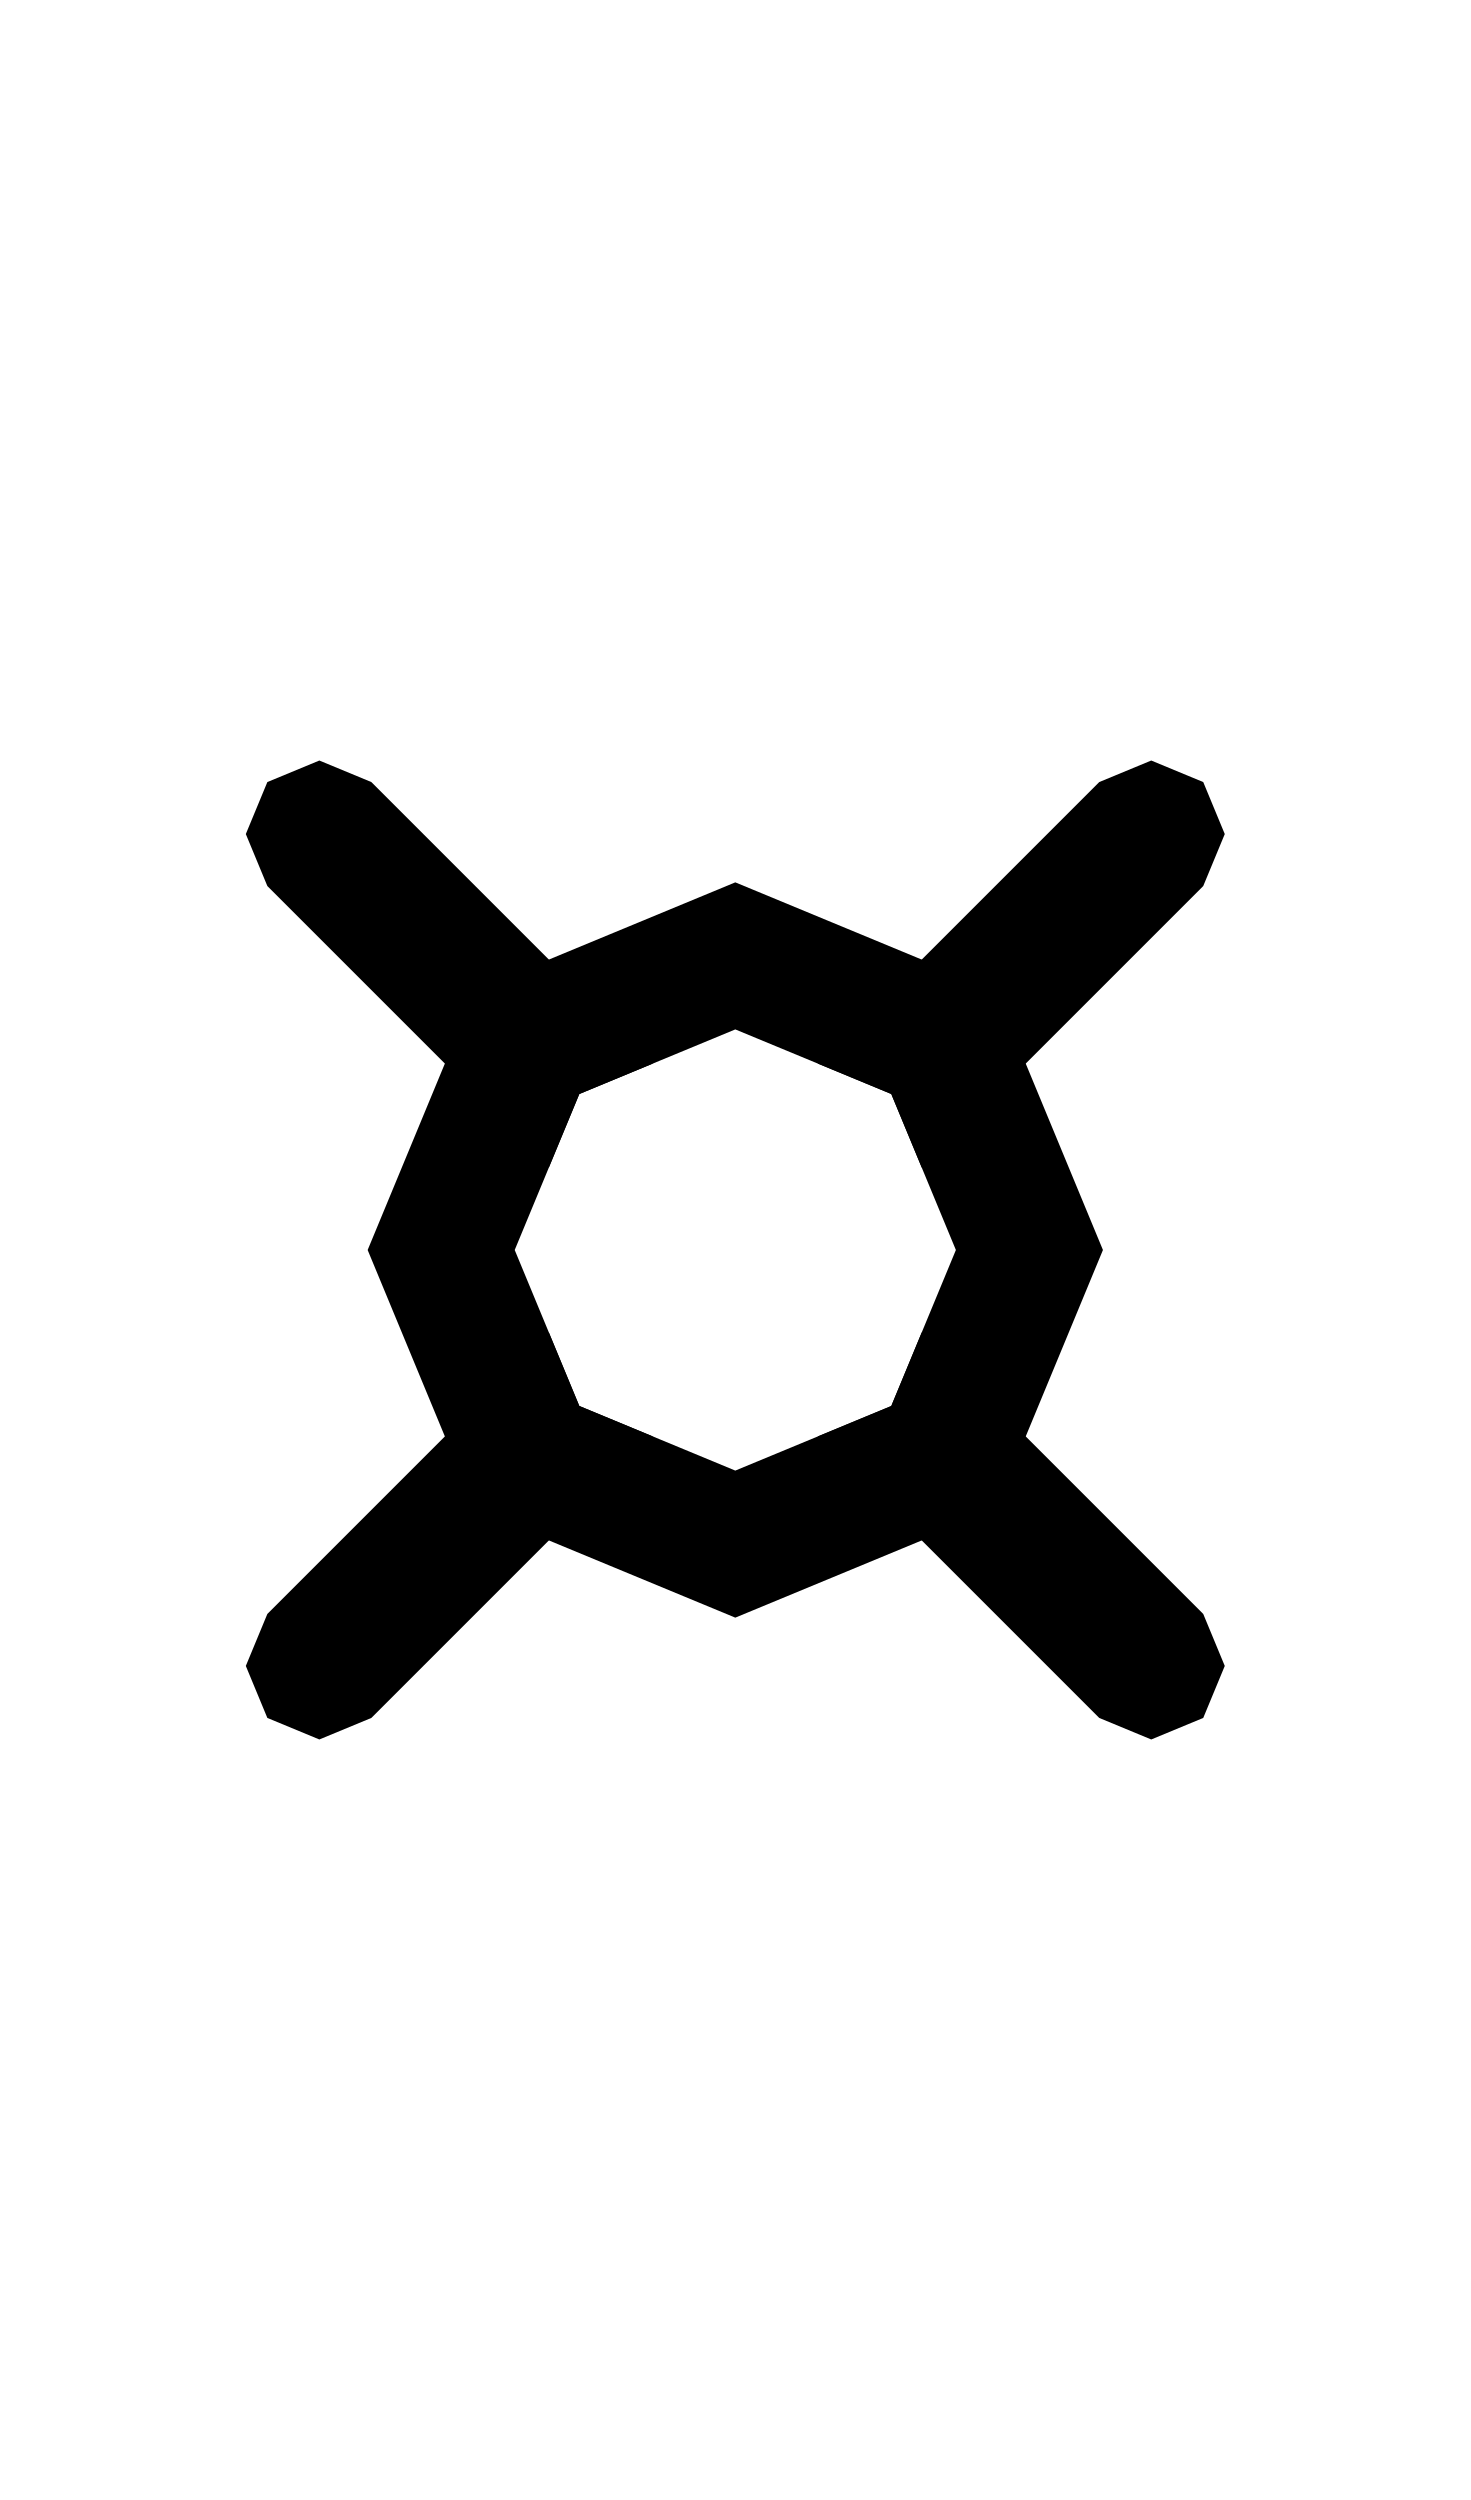
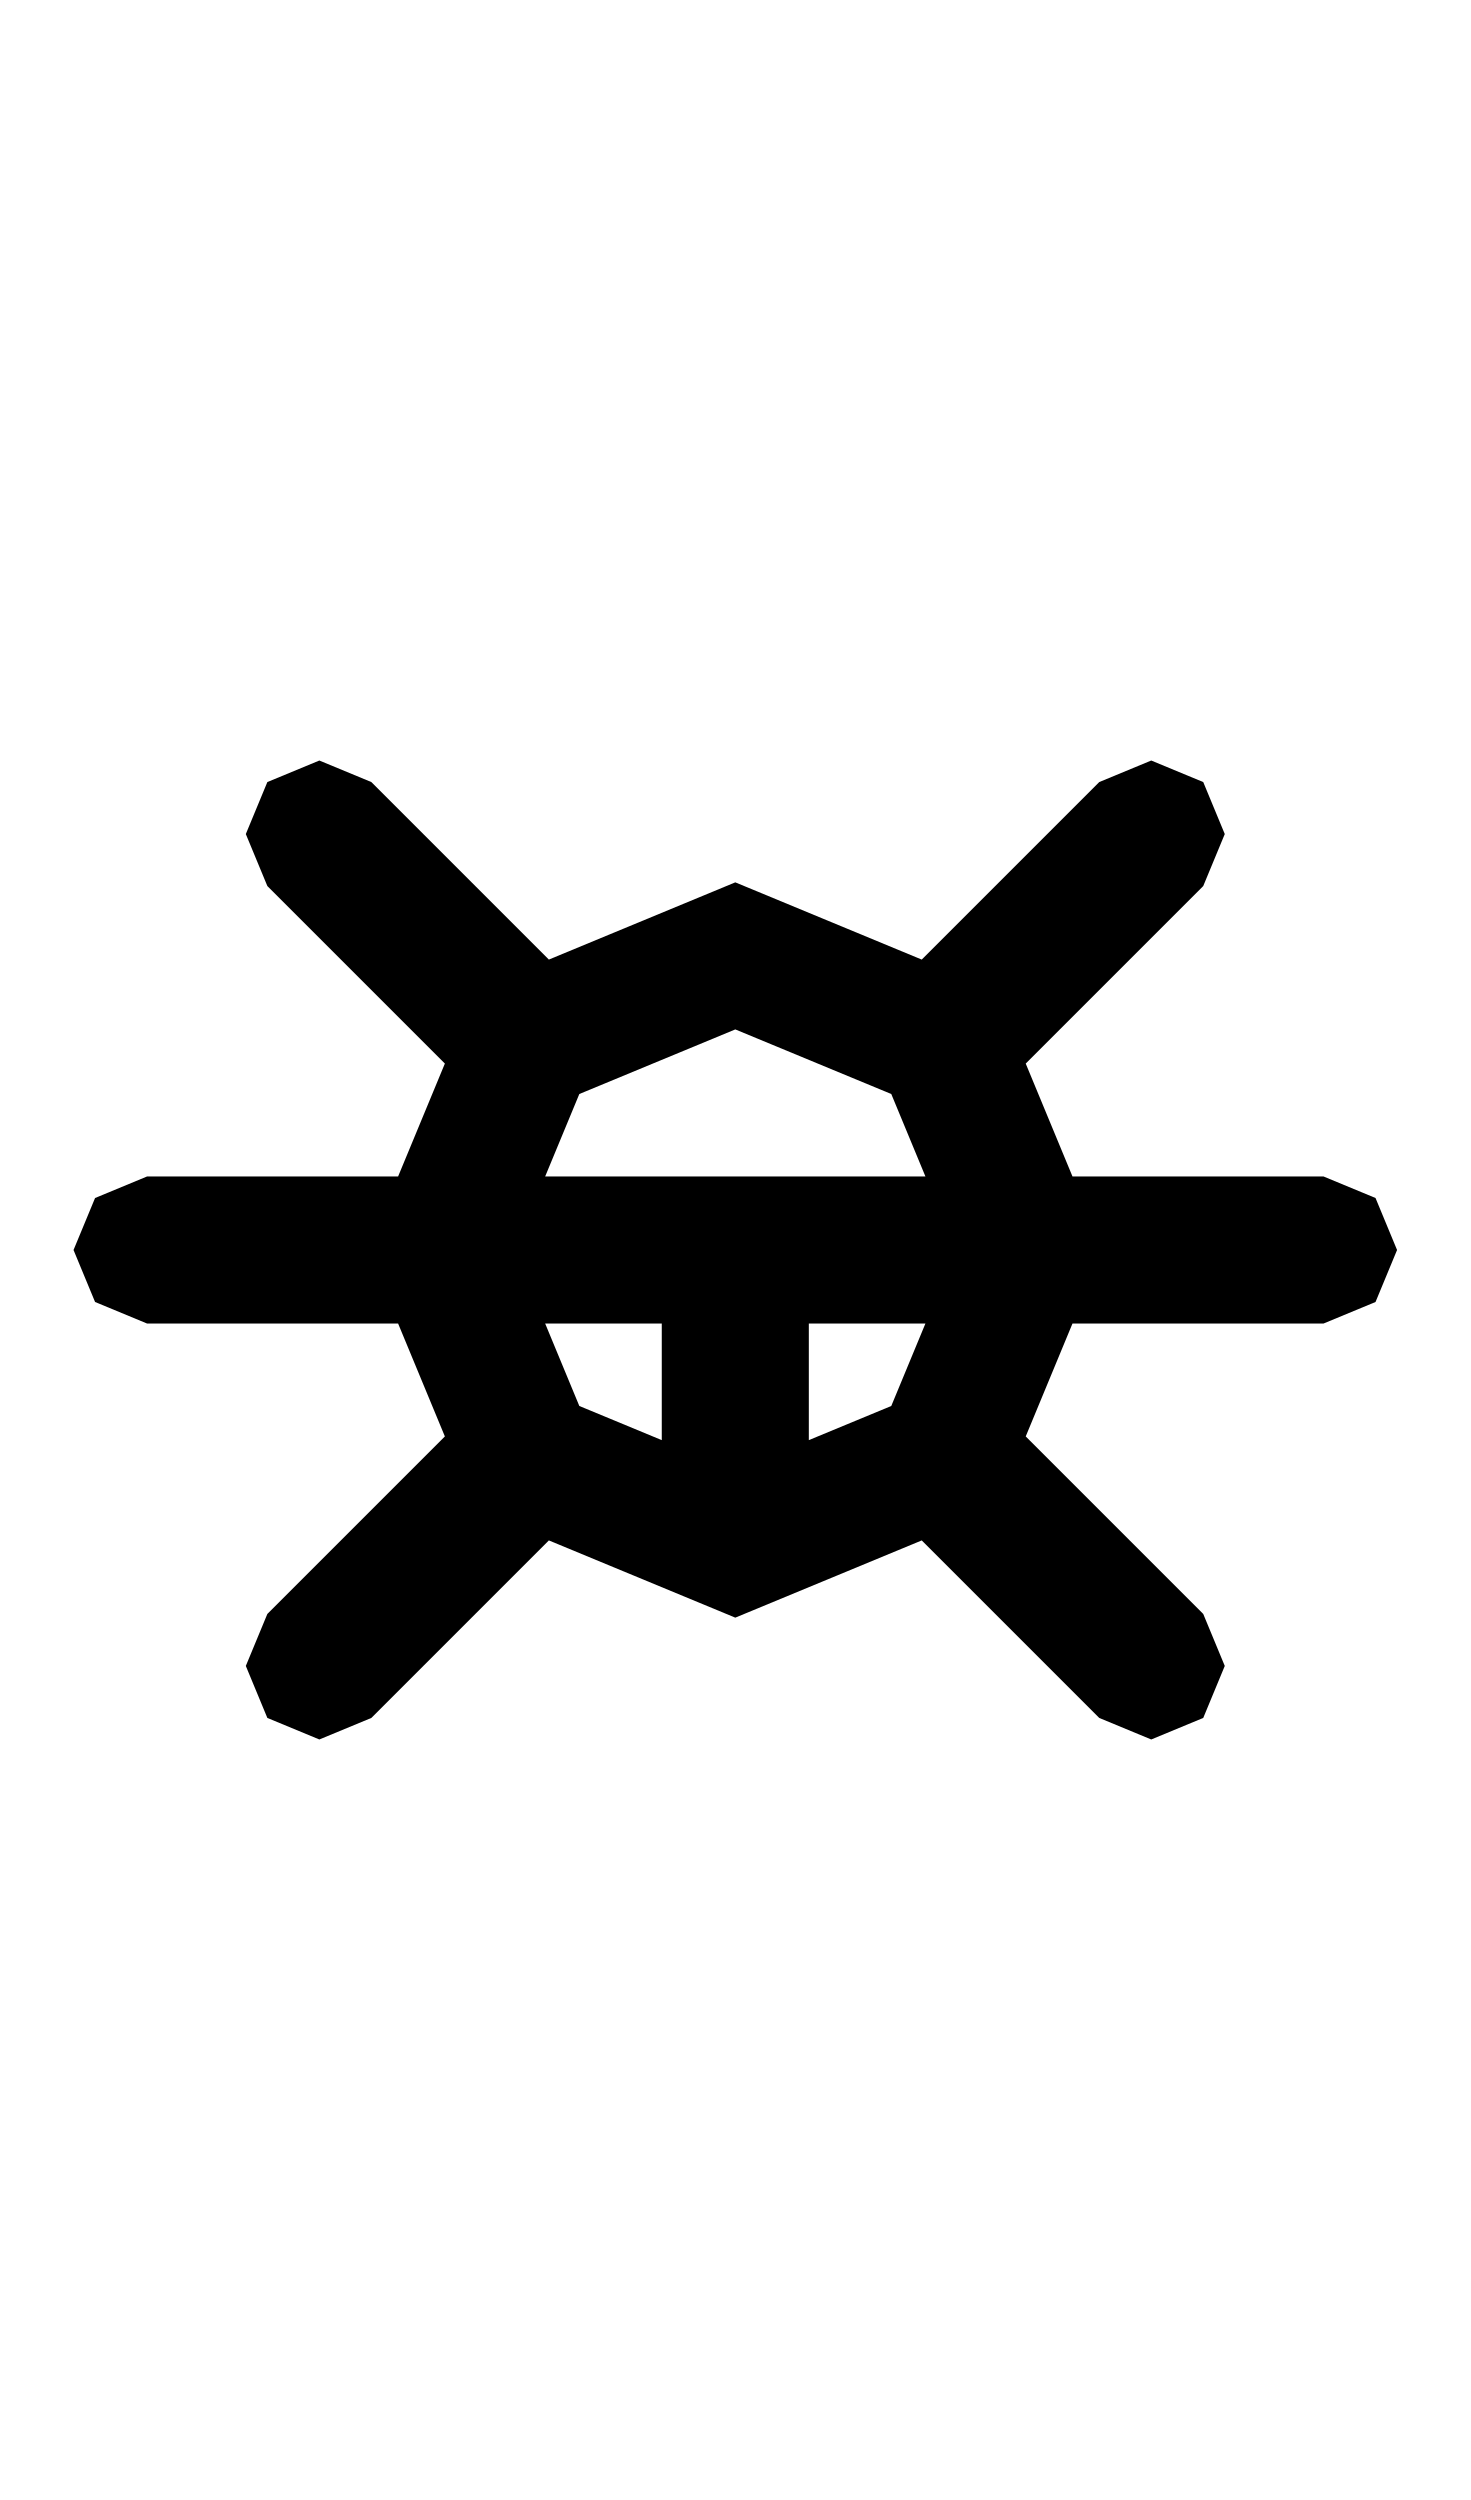
- <svg xmlns="http://www.w3.org/2000/svg" width="500" height="850" version="1.1" id="svg2">
-   <defs id="defs2" />
-   <path id="path7" d="M 108.578 258.578 L 90.9 265.9 L 83.578 283.578 L 90.9 301.256 L 186.611 396.967 L 196.967 371.967 L 221.967 361.611 L 126.256 265.9 L 108.578 258.578 z M 391.422 258.578 L 373.744 265.9 L 278.033 361.611 L 303.033 371.967 L 313.389 396.967 L 409.1 301.256 L 416.422 283.578 L 409.1 265.9 L 391.422 258.578 z M 186.611 453.033 L 90.9 548.744 L 83.578 566.422 L 90.9 584.1 L 108.578 591.422 L 126.256 584.1 L 221.967 488.389 L 196.967 478.033 L 186.611 453.033 z M 313.389 453.033 L 303.033 478.033 L 278.033 488.389 L 373.744 584.1 L 391.422 591.422 L 409.1 584.1 L 416.422 566.422 L 409.1 548.744 L 313.389 453.033 z " />
-   <path d="M 250 300 L 161.611 336.611 L 125 425 L 161.611 513.389 L 250 550 L 338.389 513.389 L 375 425 L 338.389 336.611 L 250 300 z M 250 350 L 303.033 371.967 L 325 425 L 303.033 478.033 L 250 500 L 196.967 478.033 L 175 425 L 196.967 371.967 L 250 350 z " />
+ <svg xmlns="http://www.w3.org/2000/svg" width="500" height="850">
+   <path d="M 108.578 258.578 L 90.9 265.9 L 83.578 283.578 L 90.9 301.256 L 151.256 361.611 L 135.355 400 L 50 400 L 32.322 407.322 L 25 425 L 32.322 442.678 L 50 450 L 135.355 450 L 151.256 488.389 L 90.9 548.744 L 83.578 566.422 L 90.9 584.1 L 108.578 591.422 L 126.256 584.1 L 186.611 523.744 L 250 550 L 313.389 523.744 L 373.744 584.1 L 391.422 591.422 L 409.1 584.1 L 416.422 566.422 L 409.1 548.744 L 348.744 488.389 L 364.645 450 L 450 450 L 467.678 442.678 L 475 425 L 467.678 407.322 L 450 400 L 364.645 400 L 348.744 361.611 L 409.1 301.256 L 416.422 283.578 L 409.1 265.9 L 391.422 258.578 L 373.744 265.9 L 313.389 326.256 L 250 300 L 186.611 326.256 L 126.256 265.9 L 108.578 258.578 z M 250 350 L 278.033 361.611 L 303.033 371.967 L 313.389 396.967 L 314.645 400 L 185.355 400 L 186.611 396.967 L 196.967 371.967 L 221.967 361.611 L 250 350 z M 185.355 450 L 225 450 L 225 489.645 L 221.967 488.389 L 196.967 478.033 L 186.611 453.033 L 185.355 450 z M 275 450 L 314.645 450 L 313.389 453.033 L 303.033 478.033 L 278.033 488.389 L 275 489.645 L 275 450 z " />
</svg>
